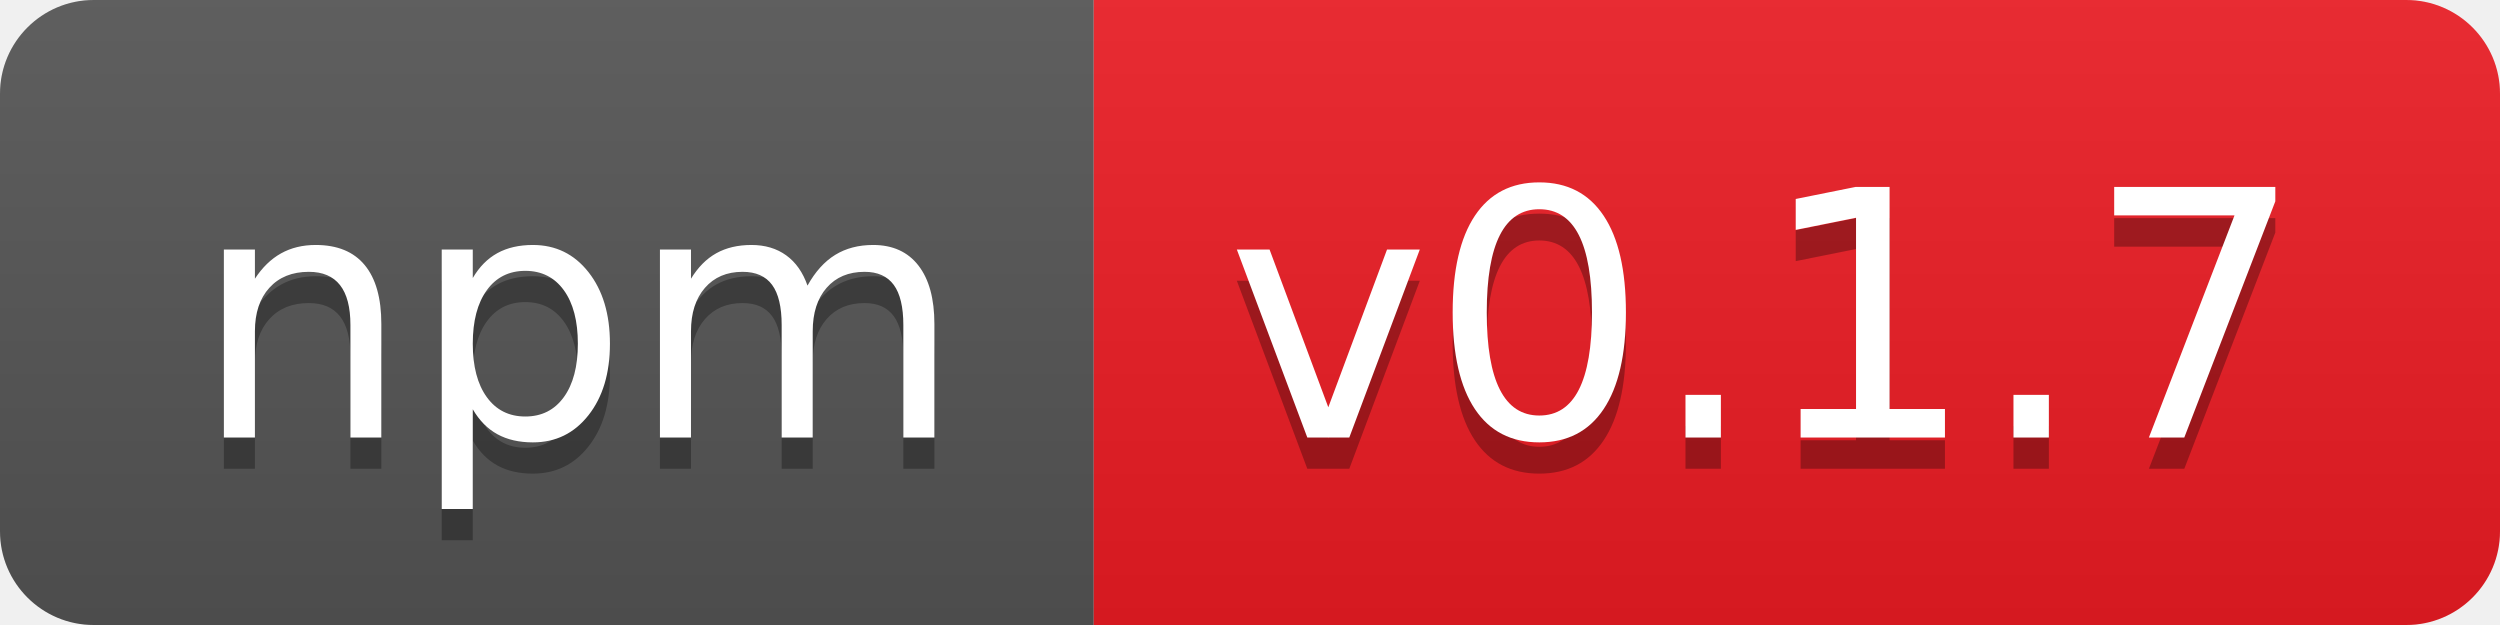
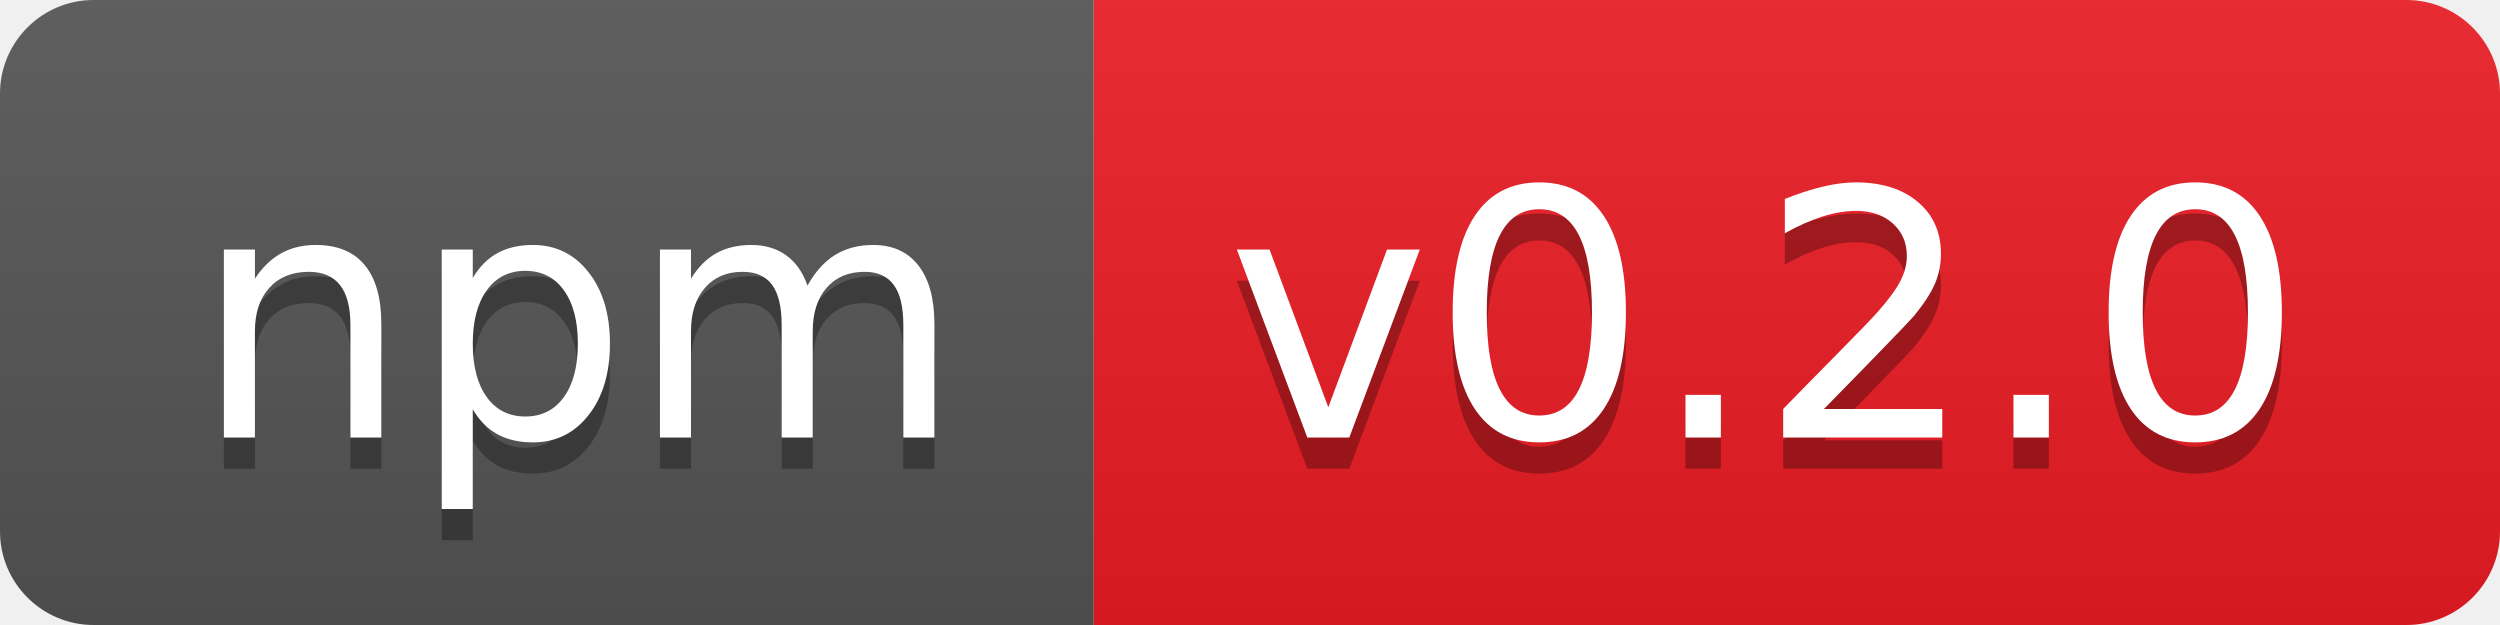
- <svg xmlns="http://www.w3.org/2000/svg" width="80" height="20" role="img" aria-label="npm: v0.1.7">
+ <svg xmlns="http://www.w3.org/2000/svg" width="80" height="20" role="img" aria-label="npm: v0.2.0">
  <linearGradient id="s" x2="0" y2="100%">
    <stop offset="0" stop-color="#bbb" stop-opacity=".1" />
    <stop offset="1" stop-opacity=".1" />
  </linearGradient>
  <clipPath id="r">
    <rect width="80" height="20" rx="3" fill="#fff" />
  </clipPath>
  <g clip-path="url(#r)">
    <rect width="35" height="20" fill="#555" />
    <rect x="35" width="45" height="20" fill="#ed1c24" />
    <rect width="80" height="20" fill="url(#s)" />
  </g>
  <g fill="#fff" text-anchor="middle" font-family="Verdana,Geneva,DejaVu Sans,sans-serif" text-rendering="geometricPrecision" font-size="110">
    <text aria-hidden="true" x="185" y="150" fill="#010101" fill-opacity=".3" transform="scale(.1)" textLength="250">npm</text>
    <text x="185" y="140" transform="scale(.1)" fill="#fff" textLength="250">npm</text>
-     <text aria-hidden="true" x="565" y="150" fill="#010101" fill-opacity=".3" transform="scale(.1)" textLength="350">v0.1.7</text>
-     <text x="565" y="140" transform="scale(.1)" fill="#fff" textLength="350">v0.1.7</text>
+     <text aria-hidden="true" x="565" y="150" fill="#010101" fill-opacity=".3" transform="scale(.1)" textLength="350">v0.2.0</text>
+     <text x="565" y="140" transform="scale(.1)" fill="#fff" textLength="350">v0.2.0</text>
  </g>
</svg>
